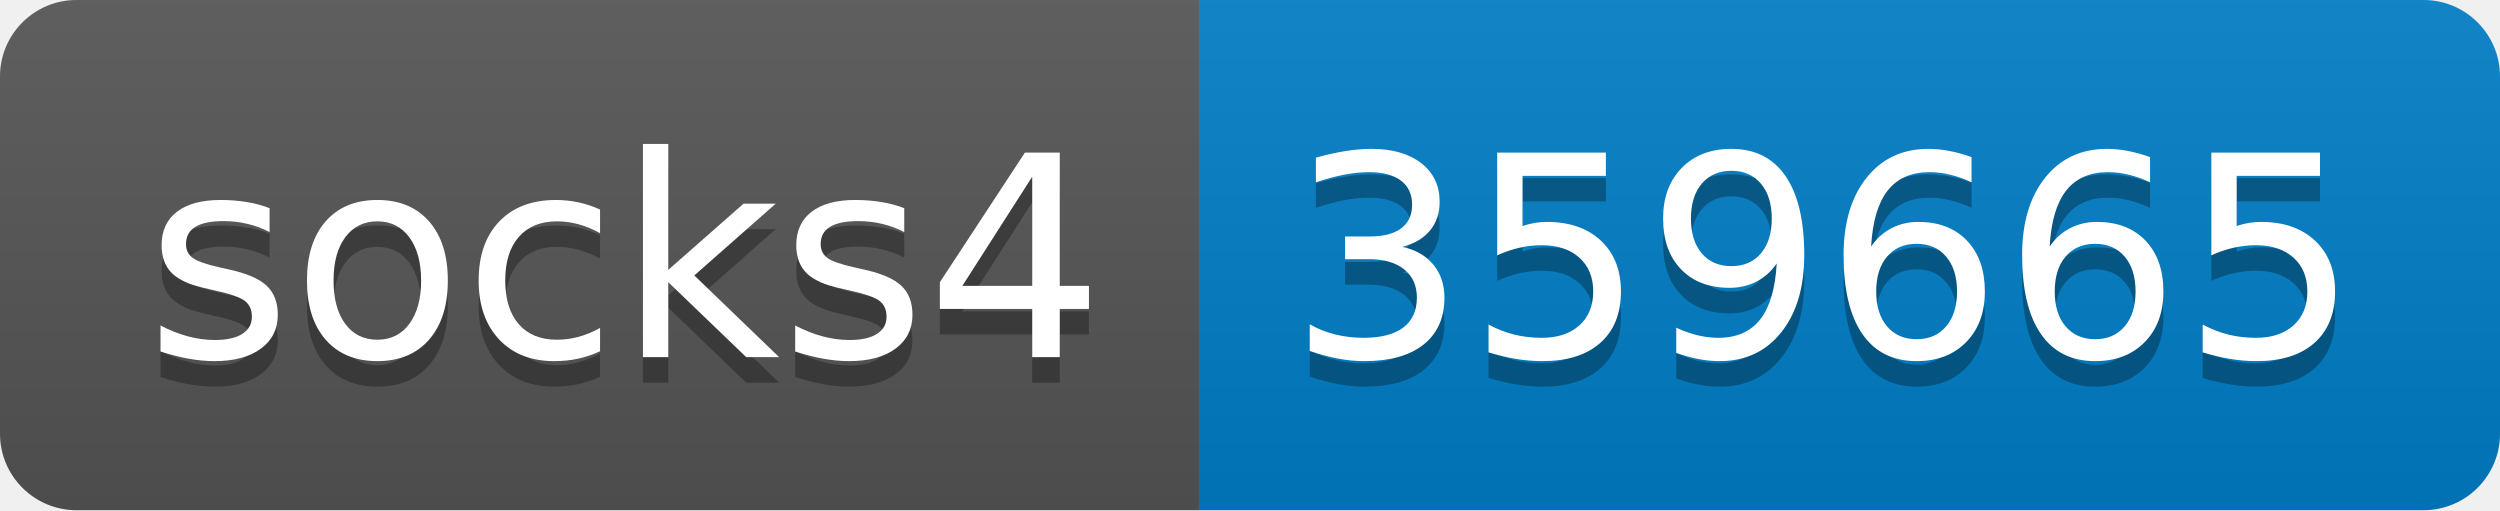
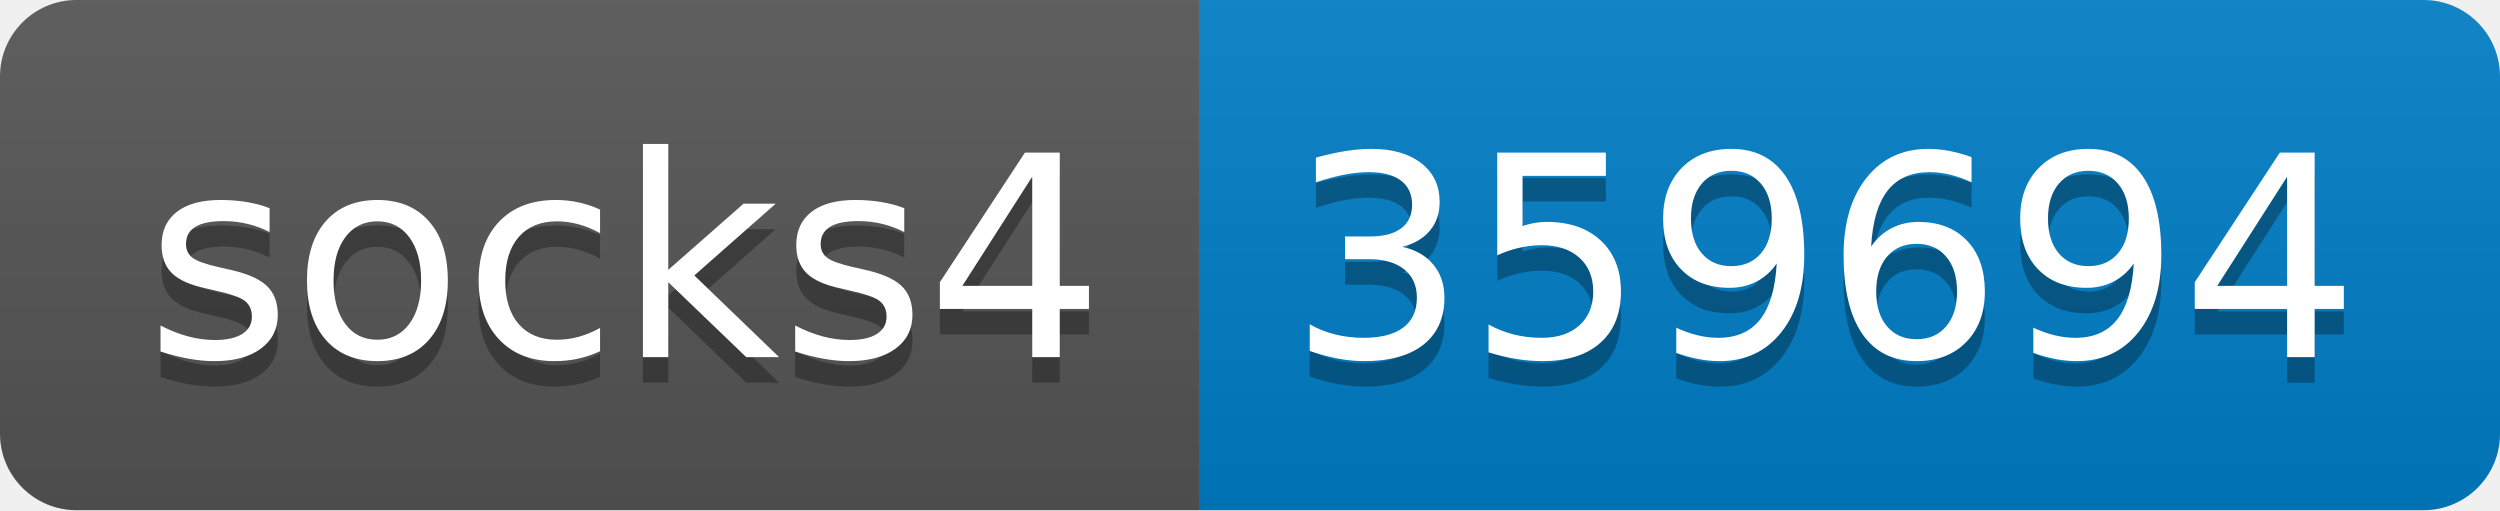
- <svg xmlns="http://www.w3.org/2000/svg" width="98" height="20" role="img" aria-label="socks4: 359665">
+ <svg xmlns="http://www.w3.org/2000/svg" width="98" height="20" role="img" aria-label="socks4: 359694">
  <linearGradient id="s" x2="0" y2="100%">
    <stop offset="0" stop-color="#bbb" stop-opacity=".1" />
    <stop offset="1" stop-opacity=".1" />
  </linearGradient>
  <clipPath id="r">
    <rect width="98" height="20" rx="3" fill="#fff" />
  </clipPath>
  <g clip-path="url(#r)">
    <rect width="47" height="20" fill="#555" />
    <rect x="47" width="51" height="20" fill="#007ec6" />
    <rect width="98" height="20" fill="url(#s)" />
  </g>
  <g fill="#fff" text-anchor="middle" font-family="Verdana,Geneva,DejaVu Sans,sans-serif" text-rendering="geometricPrecision" font-size="110">
    <text aria-hidden="true" x="245" y="150" fill="#010101" fill-opacity=".3" transform="scale(.1)" textLength="370">socks4</text>
    <text x="245" y="140" transform="scale(.1)" fill="#fff" textLength="370">socks4</text>
-     <text aria-hidden="true" x="715" y="150" fill="#010101" fill-opacity=".3" transform="scale(.1)" textLength="410">359665</text>
-     <text x="715" y="140" transform="scale(.1)" fill="#fff" textLength="410">359665</text>
+     <text aria-hidden="true" x="715" y="150" fill="#010101" fill-opacity=".3" transform="scale(.1)" textLength="410">359694</text>
+     <text x="715" y="140" transform="scale(.1)" fill="#fff" textLength="410">359694</text>
  </g>
</svg>
